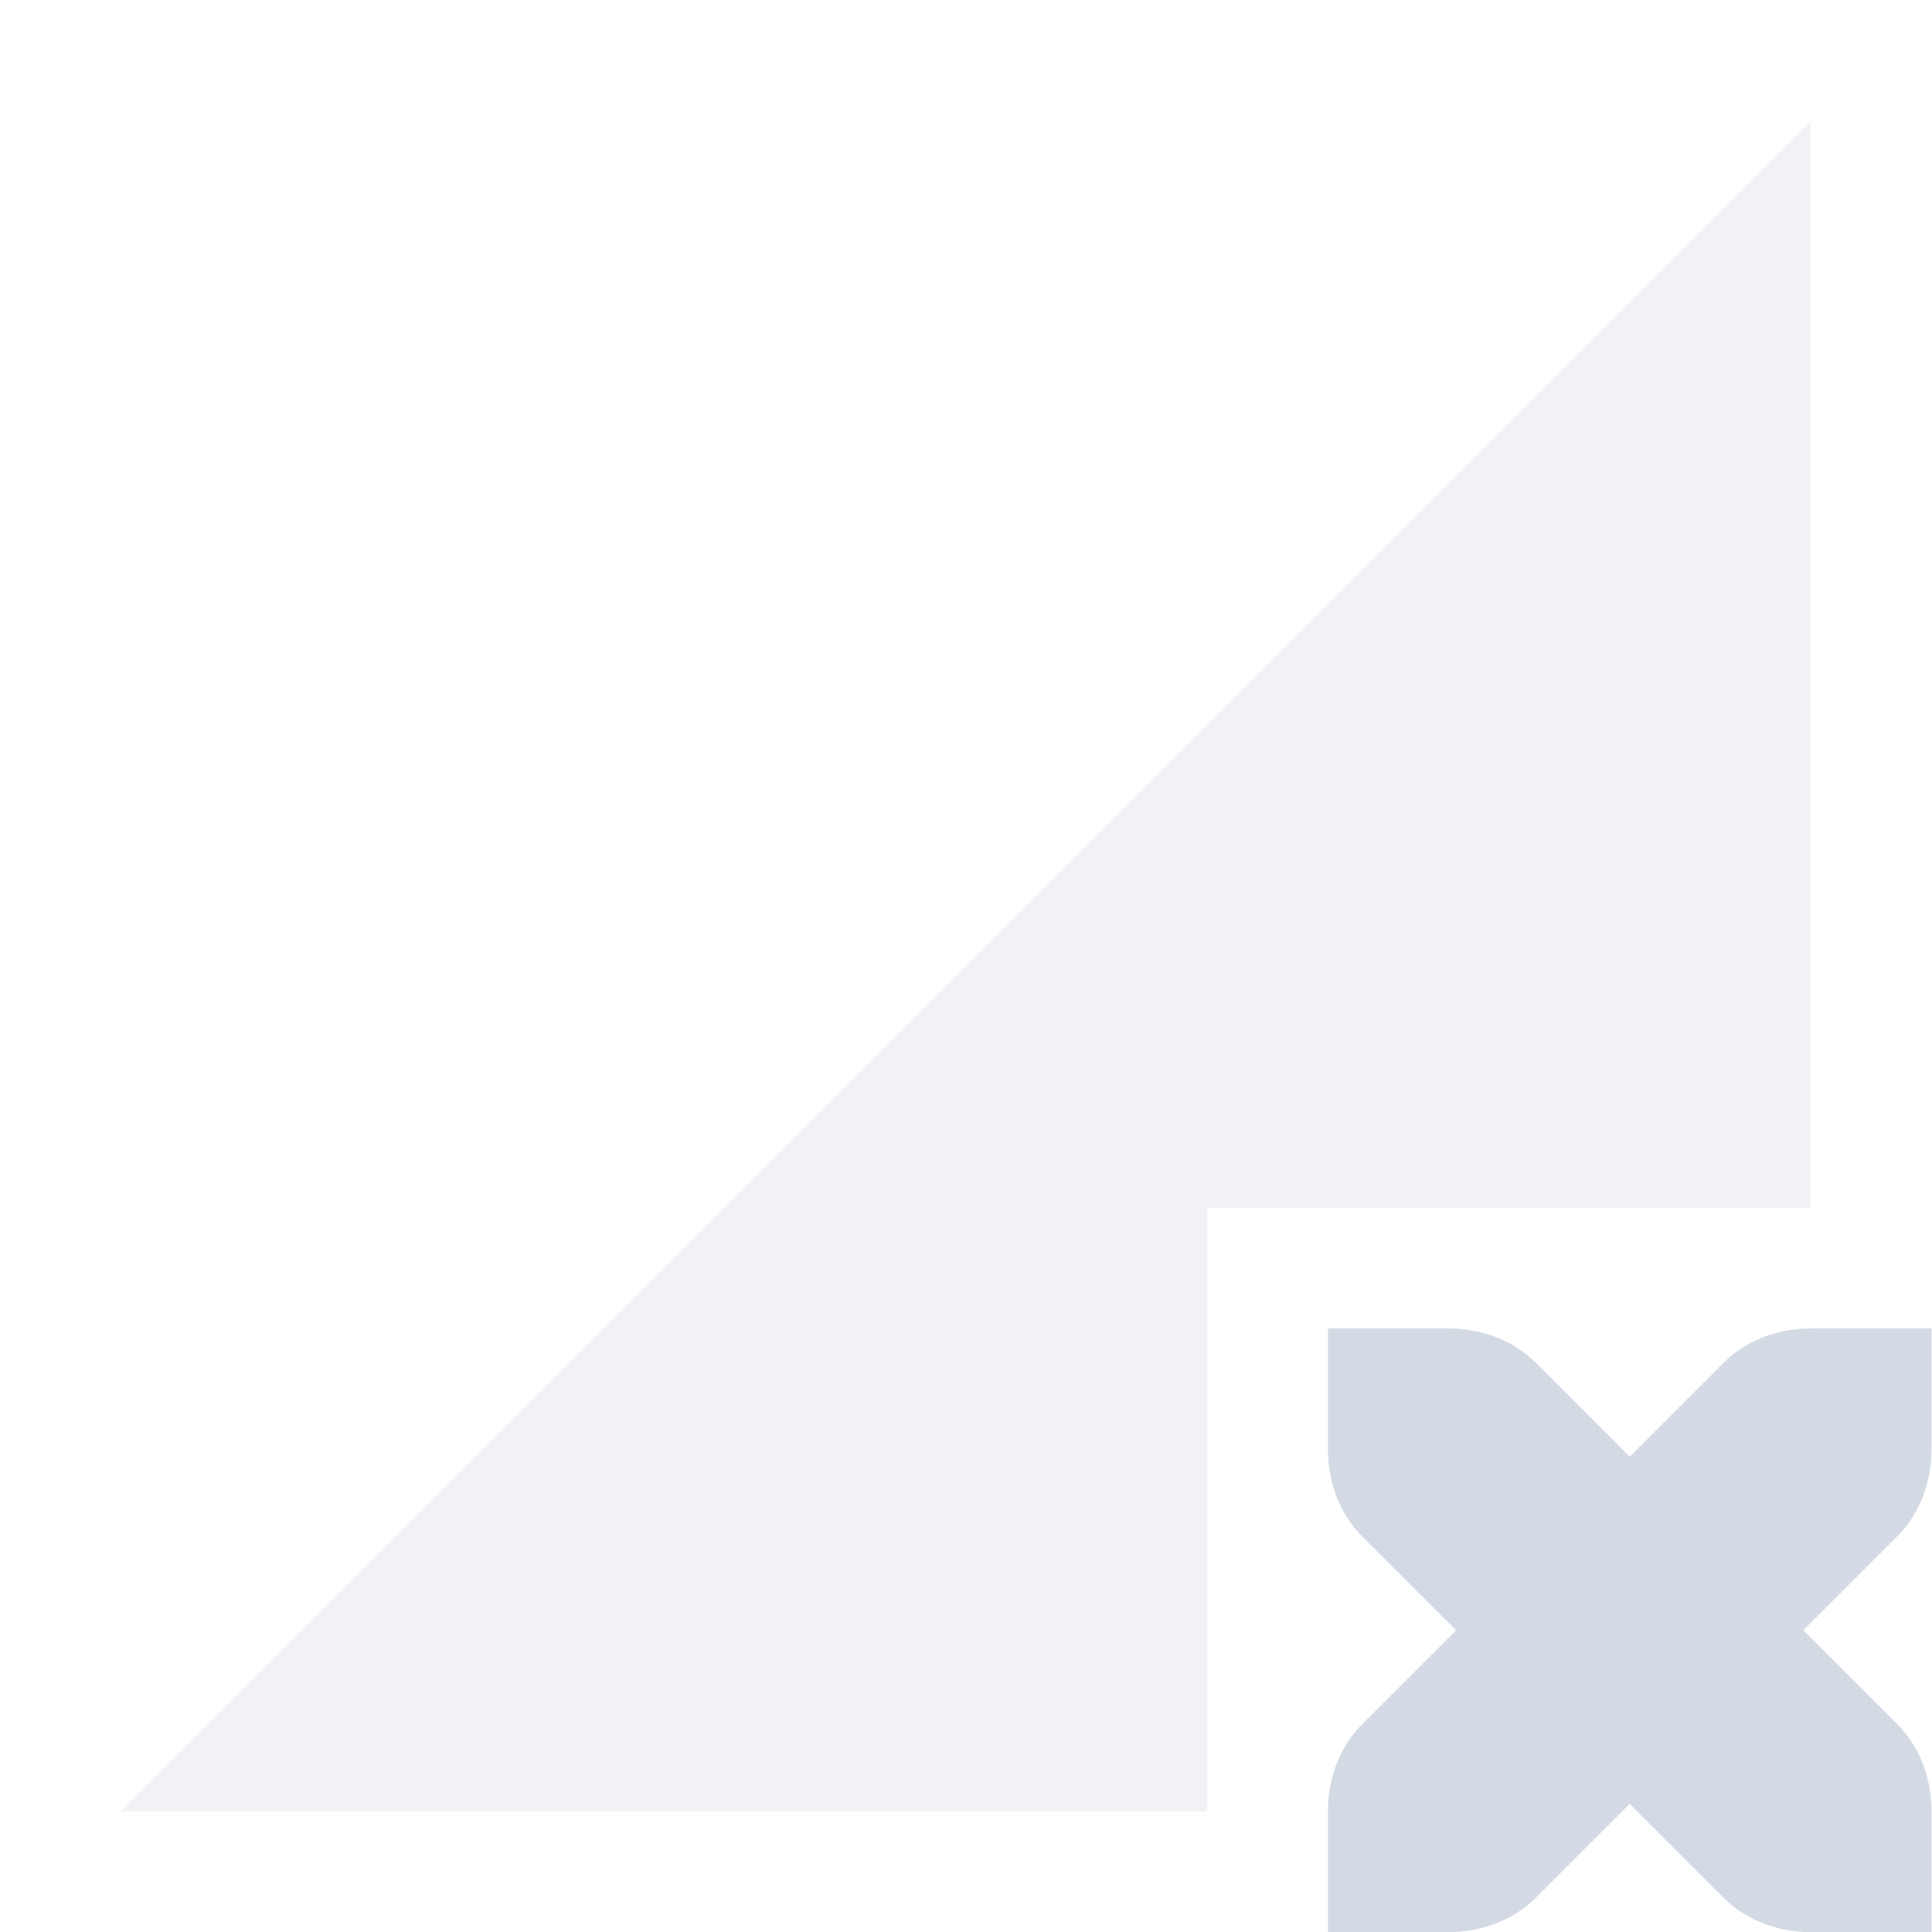
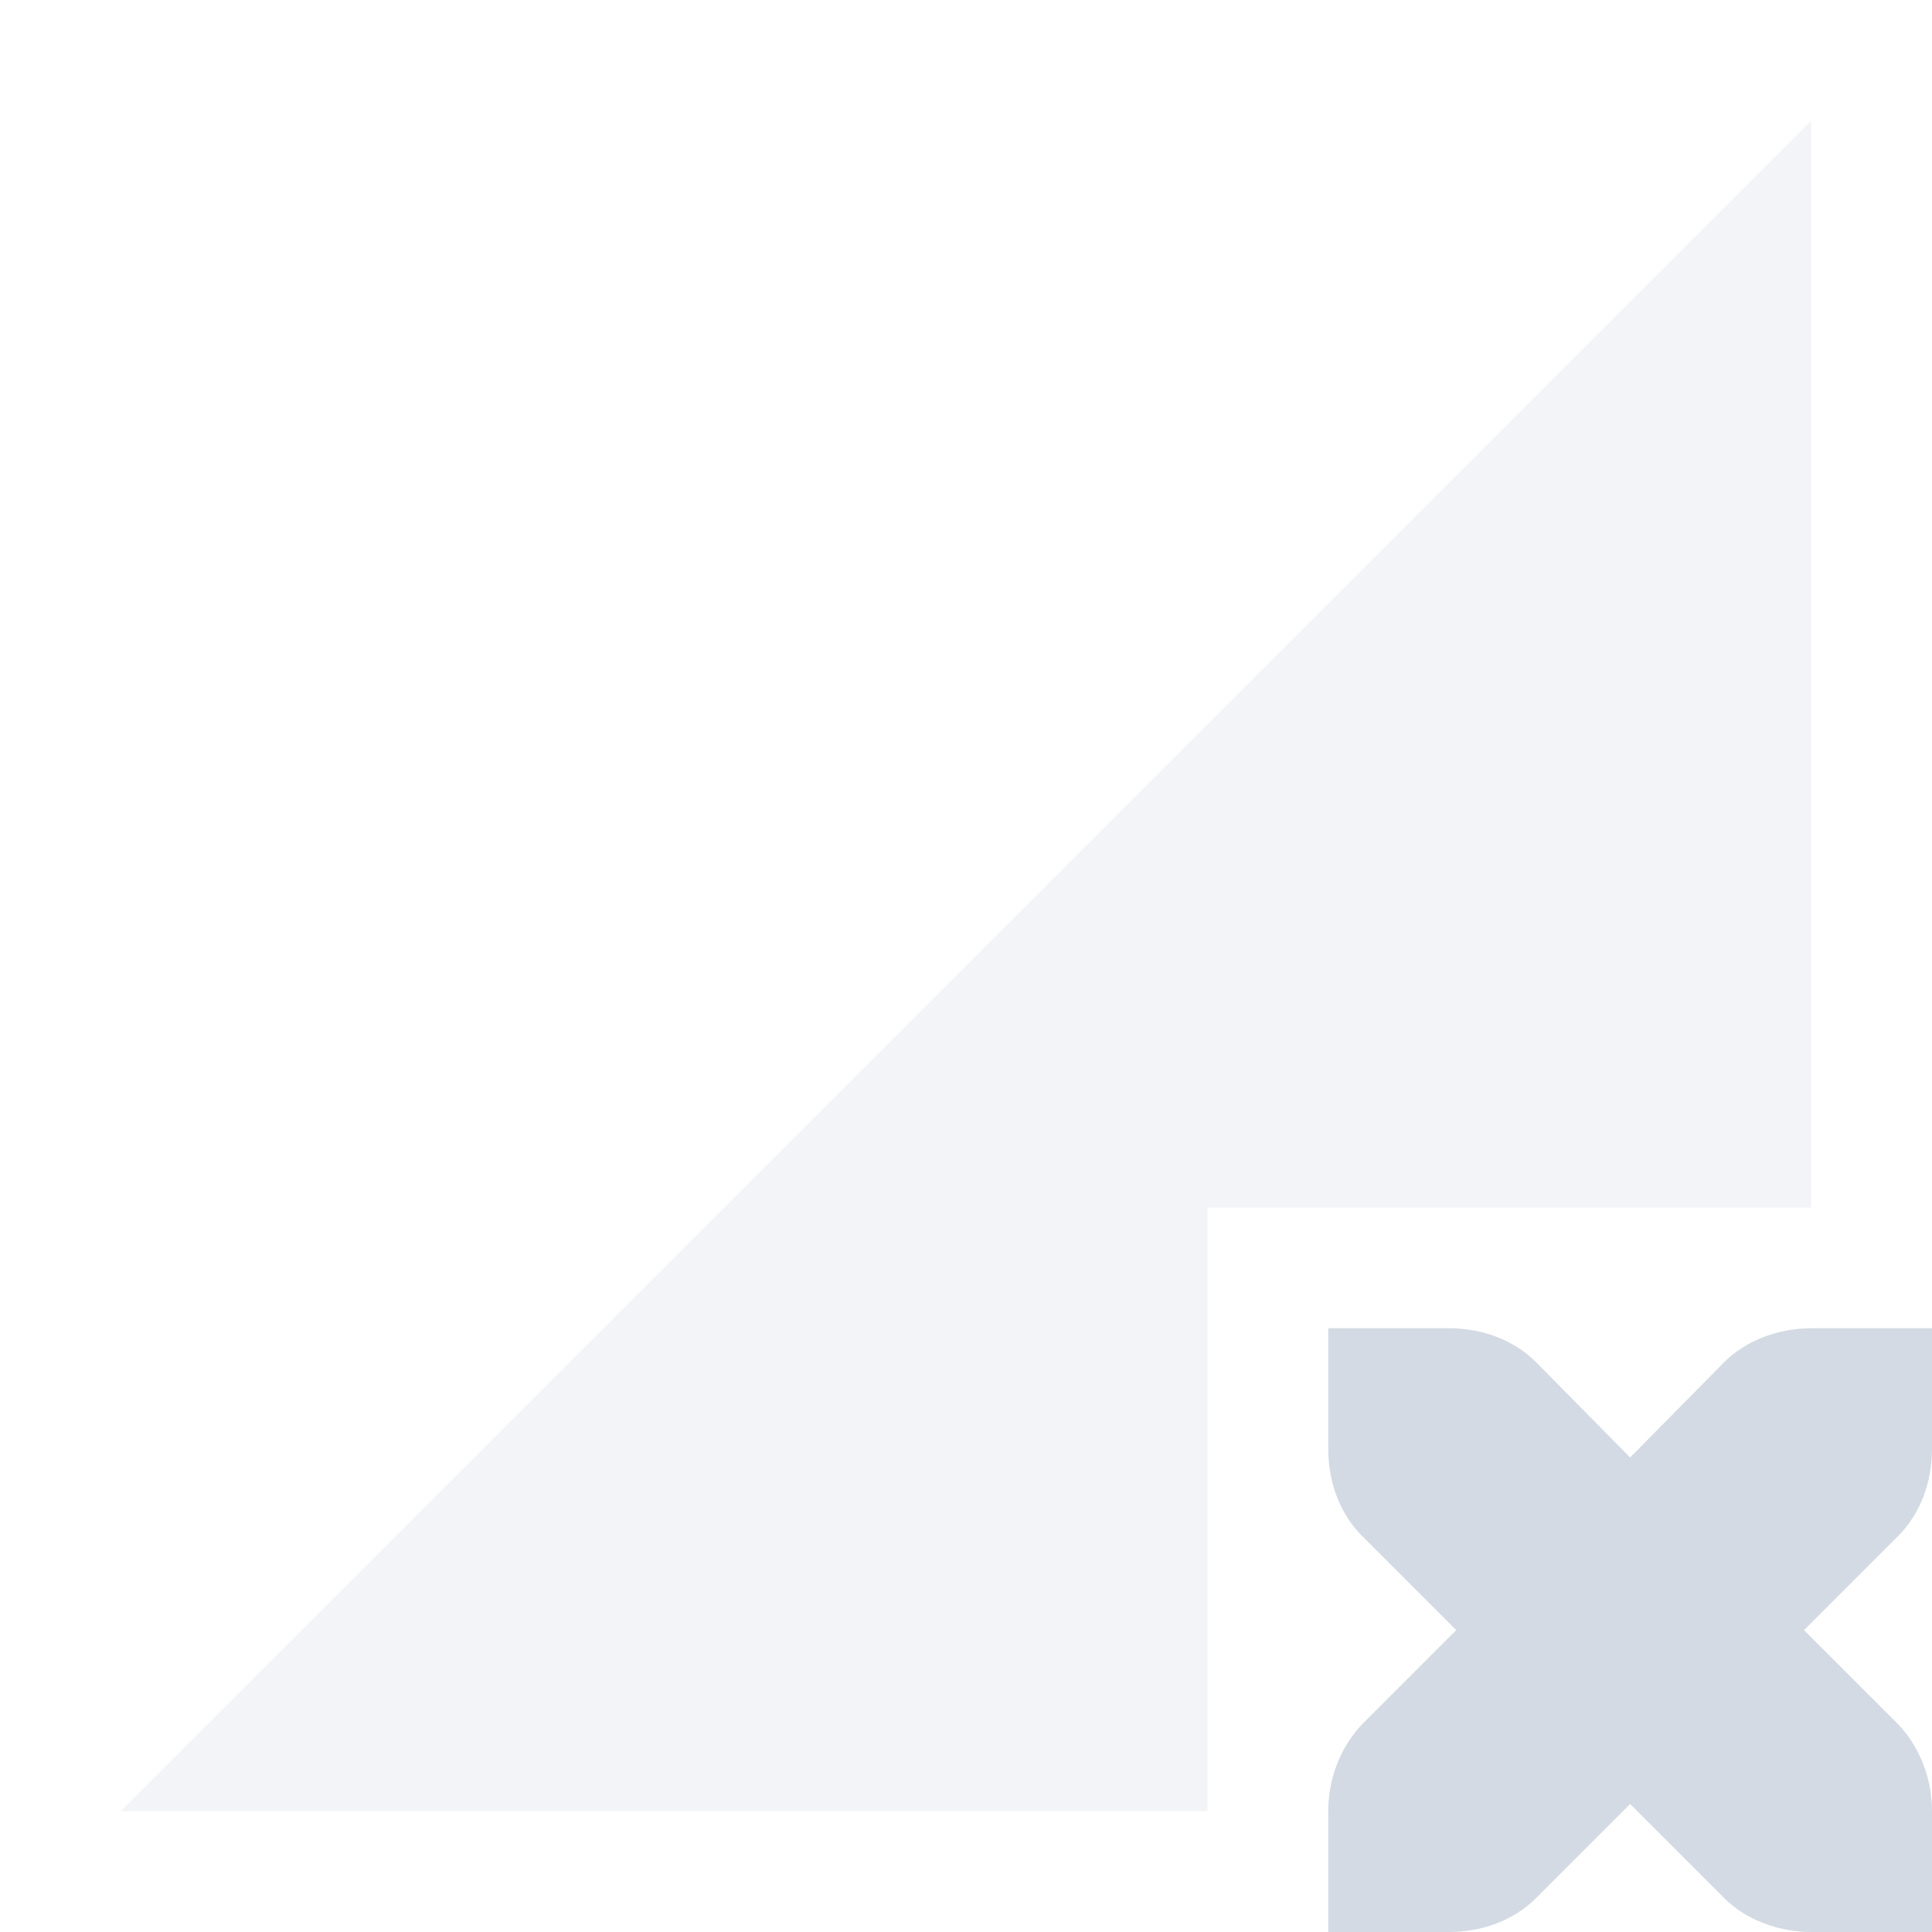
- <svg xmlns="http://www.w3.org/2000/svg" height="16.003" style="enable-background:new" version="1.1" width="16">
-   <g transform="translate(-265.0019,594.9998)">
-     <path d="m 280.001,-593.996 -14,14 9,0 0,-5 5,0 0,-9 z" style="opacity:0.35;fill:#d3dae3;fill-opacity:1;" />
-     <path d="m 276.001,-583.996 0,1 c 0,0.276 0.1,0.538 0.281,0.719 l 0.781,0.781 -0.781,0.781 c -0.181,0.181 -0.281,0.443 -0.281,0.719 l 0,1 1,0 c 0.276,0 0.538,-0.1 0.719,-0.281 l 0.781,-0.781 0.781,0.781 c 0.181,0.181 0.443,0.281 0.719,0.281 l 1,0 0,-1 c 0,-0.276 -0.1,-0.538 -0.281,-0.719 l -0.781,-0.781 0.781,-0.781 c 0.181,-0.181 0.281,-0.443 0.281,-0.719 l 0,-1 -1,0 c -0.276,0 -0.538,0.1 -0.719,0.281 l -0.781,0.781 -0.781,-0.781 c -0.181,-0.181 -0.443,-0.281 -0.719,-0.281 l -1,0 z" style="fill:#d3dae3;fill-opacity:1;enable-background:new" />
-   </g>
+ <svg xmlns="http://www.w3.org/2000/svg" width="16" height="16" version="1.1">
+   <path style="opacity:0.3;fill:#d3dae3" d="M 15,1 1,15 H 10 V 10 H 15 Z" />
+   <path style="fill:#d3dae3" d="M 11,11 V 12 C 11,12.28 11.1,12.54 11.28,12.72 L 12.06,13.5 11.28,14.28 C 11.1,14.47 11,14.73 11,15 V 16 H 12 C 12.28,16 12.54,15.9 12.72,15.72 L 13.5,14.94 14.28,15.72 C 14.46,15.9 14.73,16 15,16 H 16 V 15 C 16,14.73 15.9,14.47 15.72,14.28 L 14.94,13.5 15.72,12.72 C 15.9,12.54 16,12.28 16,12 V 11 H 15 C 14.73,11 14.46,11.1 14.28,11.28 L 13.5,12.07 12.72,11.28 C 12.54,11.1 12.28,11 12,11 Z" />
</svg>
